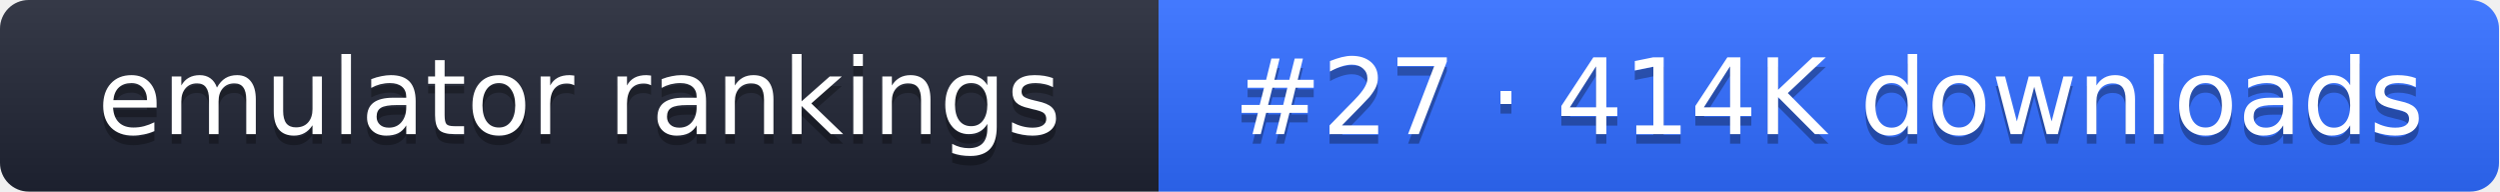
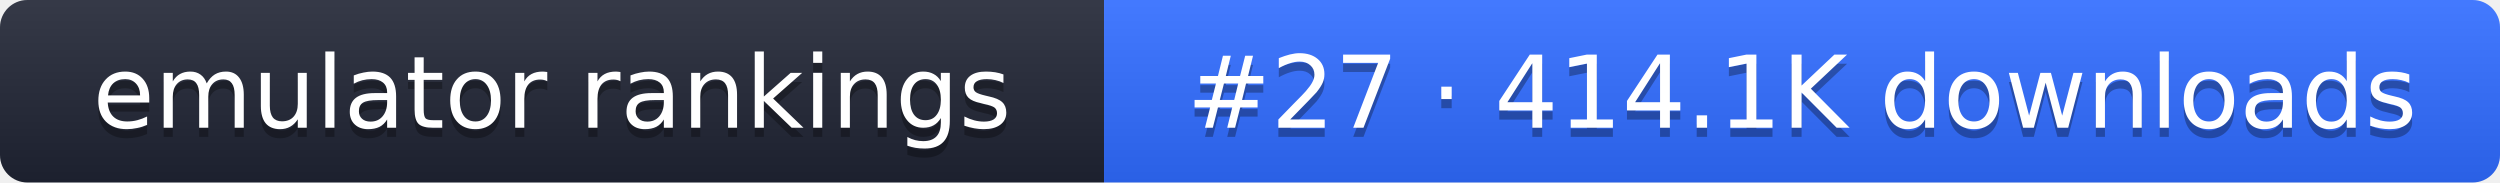
- <svg xmlns="http://www.w3.org/2000/svg" width="261" height="20" role="img" aria-label="emulator rankings: #27 · 414K downloads">
+ <svg xmlns="http://www.w3.org/2000/svg" width="274" height="20" role="img" aria-label="emulator rankings: #27 · 414.1K downloads">
  <linearGradient id="g" x2="0" y2="100%">
    <stop offset="0" stop-color="#fff" stop-opacity=".1" />
    <stop offset="1" stop-opacity=".1" />
  </linearGradient>
  <clipPath id="r">
-     <rect width="261" height="20" rx="3" fill="#fff" />
+     <rect width="274" height="20" rx="3" fill="#fff" />
  </clipPath>
  <g clip-path="url(#r)">
    <rect width="121" height="20" fill="#1f2433" />
-     <rect x="121" width="140" height="20" fill="#2f6bff" />
-     <rect width="261" height="20" fill="url(#g)" />
+     <rect x="121" width="153" height="20" fill="#2f6bff" />
+     <rect width="274" height="20" fill="url(#g)" />
  </g>
  <g fill="#fff" text-anchor="middle" font-family="Verdana,DejaVu Sans,sans-serif" font-size="11">
    <text x="60.5" y="15" fill="#010101" fill-opacity=".3">emulator rankings</text>
    <text x="60.5" y="14">emulator rankings</text>
-     <text x="191" y="15" fill="#010101" fill-opacity=".3">#27 · 414K downloads</text>
-     <text x="191" y="14">#27 · 414K downloads</text>
+     <text x="197.5" y="15" fill="#010101" fill-opacity=".3">#27 · 414.1K downloads</text>
+     <text x="197.5" y="14">#27 · 414.1K downloads</text>
  </g>
</svg>
